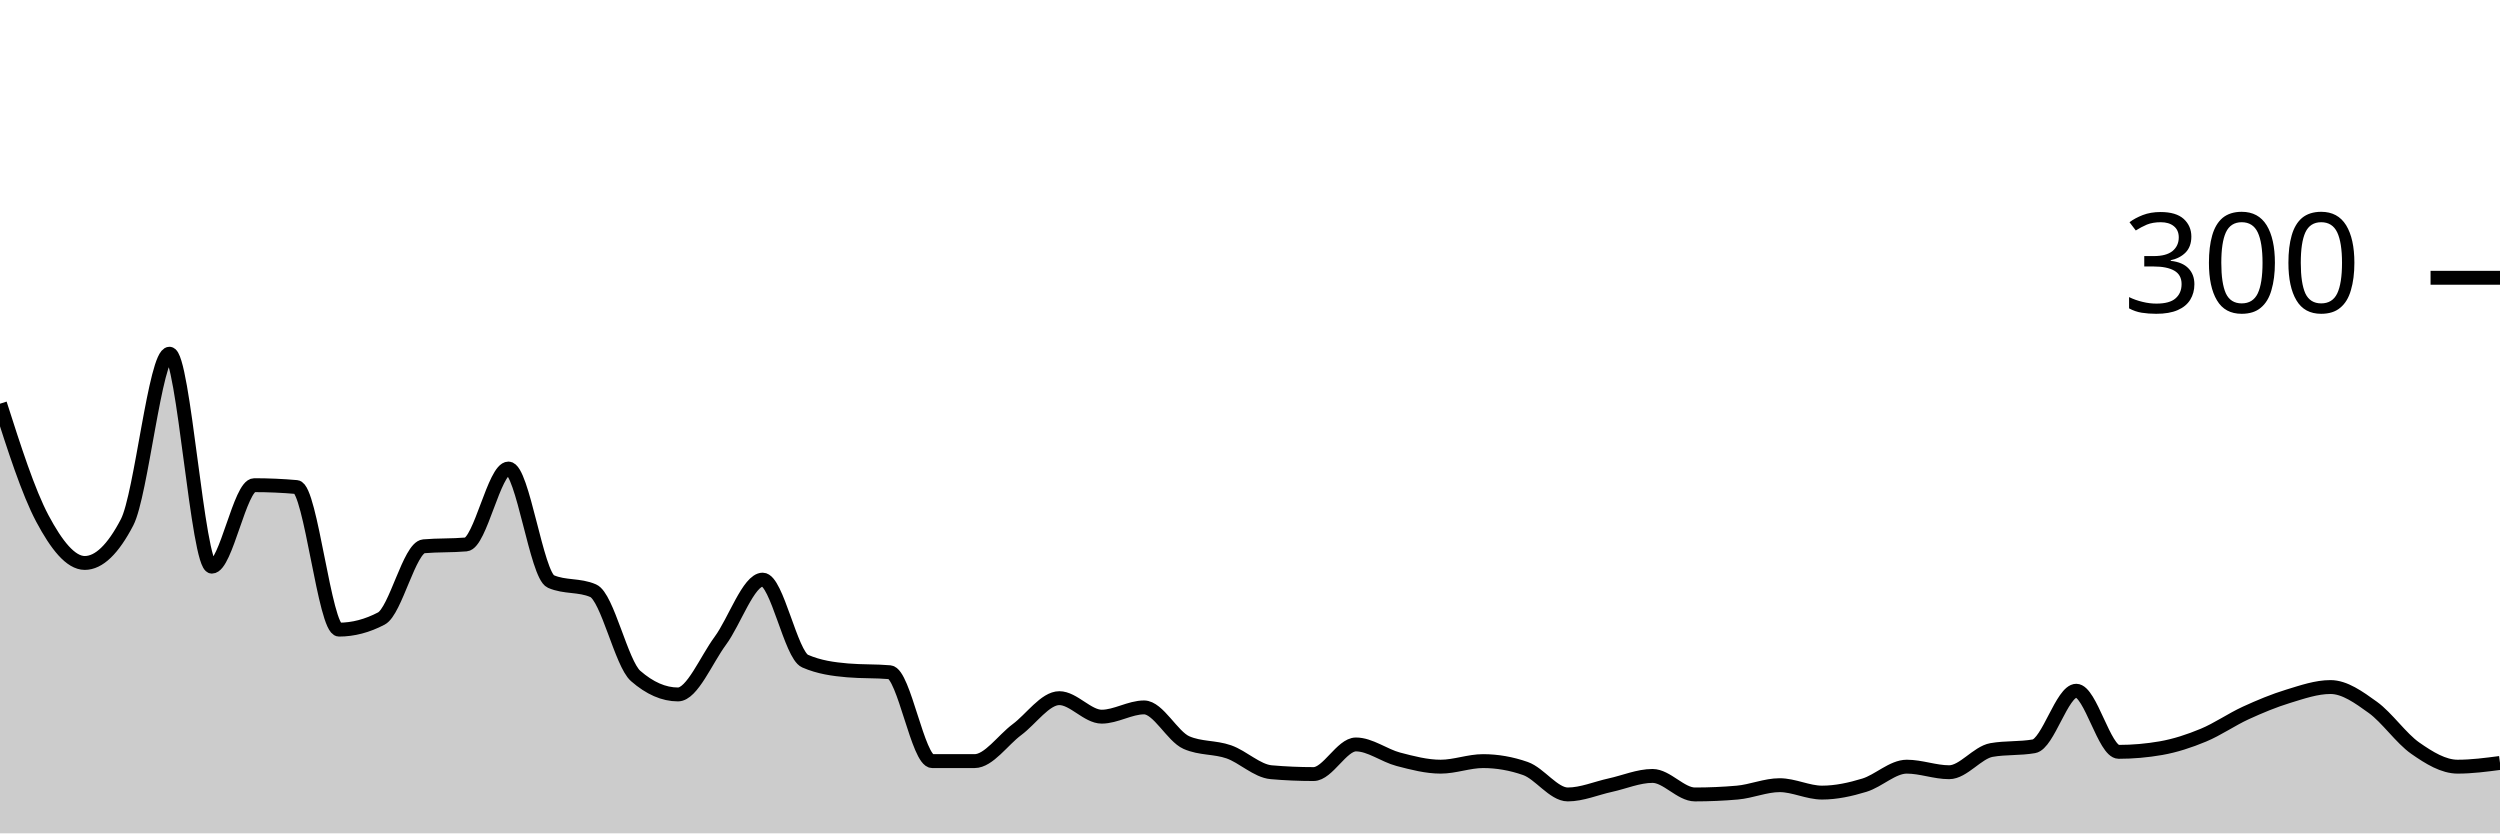
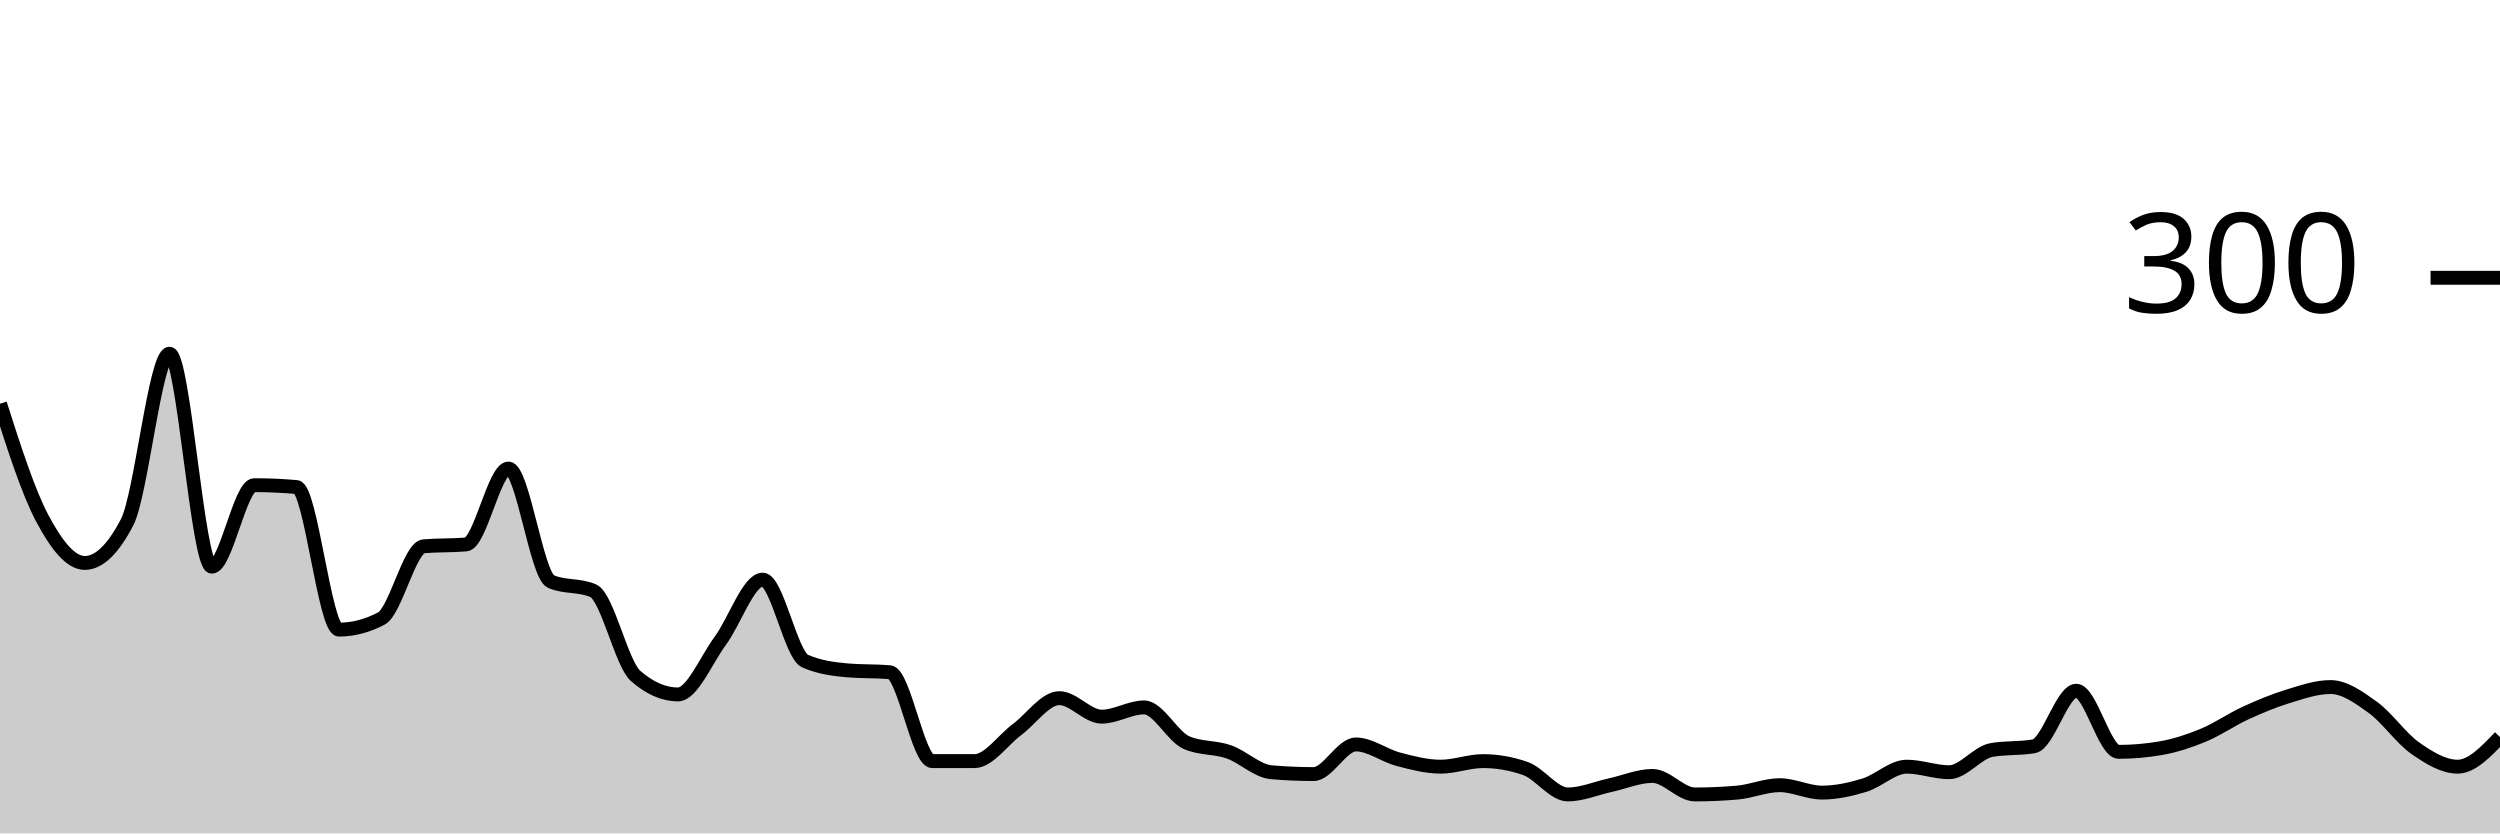
<svg xmlns="http://www.w3.org/2000/svg" viewBox="0 0 180 60">
  <g transform="translate(0,20)">
-     <path class="area" fill="rgba(0, 0, 0, 0.2)" d="M0,9.067C1.017,12.244,2.034,15.422,3.051,17.333C4.068,19.244,5.085,20.533,6.102,20.533C7.119,20.533,8.136,19.556,9.153,17.6C10.169,15.644,11.186,5.467,12.203,5.467C13.22,5.467,14.237,20.8,15.254,20.8C16.271,20.8,17.288,14.933,18.305,14.933C19.322,14.933,20.339,14.978,21.356,15.067C22.373,15.156,23.39,25.333,24.407,25.333C25.424,25.333,26.441,25.067,27.458,24.533C28.475,24,29.492,19.422,30.508,19.333C31.525,19.244,32.542,19.289,33.559,19.2C34.576,19.111,35.593,13.733,36.61,13.733C37.627,13.733,38.644,21.422,39.661,21.867C40.678,22.311,41.695,22.089,42.712,22.533C43.729,22.978,44.746,27.778,45.763,28.667C46.78,29.556,47.797,30,48.814,30C49.831,30,50.847,27.511,51.864,26.133C52.881,24.756,53.898,21.733,54.915,21.733C55.932,21.733,56.949,27.156,57.966,27.6C58.983,28.044,60,28.178,61.017,28.267C62.034,28.356,63.051,28.311,64.068,28.4C65.085,28.489,66.102,34.8,67.119,34.8C68.136,34.8,69.153,34.8,70.169,34.8C71.186,34.8,72.203,33.289,73.22,32.533C74.237,31.778,75.254,30.267,76.271,30.267C77.288,30.267,78.305,31.6,79.322,31.6C80.339,31.6,81.356,30.933,82.373,30.933C83.39,30.933,84.407,33.022,85.424,33.467C86.441,33.911,87.458,33.778,88.475,34.133C89.492,34.489,90.508,35.511,91.525,35.6C92.542,35.689,93.559,35.733,94.576,35.733C95.593,35.733,96.61,33.6,97.627,33.6C98.644,33.6,99.661,34.4,100.678,34.667C101.695,34.933,102.712,35.2,103.729,35.2C104.746,35.2,105.763,34.8,106.78,34.8C107.797,34.8,108.814,34.978,109.831,35.333C110.847,35.689,111.864,37.2,112.881,37.2C113.898,37.2,114.915,36.756,115.932,36.533C116.949,36.311,117.966,35.867,118.983,35.867C120,35.867,121.017,37.2,122.034,37.2C123.051,37.2,124.068,37.156,125.085,37.067C126.102,36.978,127.119,36.533,128.136,36.533C129.153,36.533,130.169,37.067,131.186,37.067C132.203,37.067,133.22,36.844,134.237,36.533C135.254,36.222,136.271,35.2,137.288,35.2C138.305,35.2,139.322,35.6,140.339,35.6C141.356,35.6,142.373,34.178,143.39,34C144.407,33.822,145.424,33.911,146.441,33.733C147.458,33.556,148.475,29.733,149.492,29.733C150.508,29.733,151.525,34.133,152.542,34.133C153.559,34.133,154.576,34.044,155.593,33.867C156.61,33.689,157.627,33.356,158.644,32.933C159.661,32.511,160.678,31.8,161.695,31.333C162.712,30.867,163.729,30.444,164.746,30.133C165.763,29.822,166.78,29.467,167.797,29.467C168.814,29.467,169.831,30.2,170.847,30.933C171.864,31.667,172.881,33.156,173.898,33.867C174.915,34.578,175.932,35.2,176.949,35.2C177.966,35.2,178.983,35.067,180,34.933L180,40C178.983,40,177.966,40,176.949,40C175.932,40,174.915,40,173.898,40C172.881,40,171.864,40,170.847,40C169.831,40,168.814,40,167.797,40C166.78,40,165.763,40,164.746,40C163.729,40,162.712,40,161.695,40C160.678,40,159.661,40,158.644,40C157.627,40,156.61,40,155.593,40C154.576,40,153.559,40,152.542,40C151.525,40,150.508,40,149.492,40C148.475,40,147.458,40,146.441,40C145.424,40,144.407,40,143.39,40C142.373,40,141.356,40,140.339,40C139.322,40,138.305,40,137.288,40C136.271,40,135.254,40,134.237,40C133.22,40,132.203,40,131.186,40C130.169,40,129.153,40,128.136,40C127.119,40,126.102,40,125.085,40C124.068,40,123.051,40,122.034,40C121.017,40,120,40,118.983,40C117.966,40,116.949,40,115.932,40C114.915,40,113.898,40,112.881,40C111.864,40,110.847,40,109.831,40C108.814,40,107.797,40,106.78,40C105.763,40,104.746,40,103.729,40C102.712,40,101.695,40,100.678,40C99.661,40,98.644,40,97.627,40C96.61,40,95.593,40,94.576,40C93.559,40,92.542,40,91.525,40C90.508,40,89.492,40,88.475,40C87.458,40,86.441,40,85.424,40C84.407,40,83.39,40,82.373,40C81.356,40,80.339,40,79.322,40C78.305,40,77.288,40,76.271,40C75.254,40,74.237,40,73.22,40C72.203,40,71.186,40,70.169,40C69.153,40,68.136,40,67.119,40C66.102,40,65.085,40,64.068,40C63.051,40,62.034,40,61.017,40C60,40,58.983,40,57.966,40C56.949,40,55.932,40,54.915,40C53.898,40,52.881,40,51.864,40C50.847,40,49.831,40,48.814,40C47.797,40,46.78,40,45.763,40C44.746,40,43.729,40,42.712,40C41.695,40,40.678,40,39.661,40C38.644,40,37.627,40,36.61,40C35.593,40,34.576,40,33.559,40C32.542,40,31.525,40,30.508,40C29.492,40,28.475,40,27.458,40C26.441,40,25.424,40,24.407,40C23.39,40,22.373,40,21.356,40C20.339,40,19.322,40,18.305,40C17.288,40,16.271,40,15.254,40C14.237,40,13.22,40,12.203,40C11.186,40,10.169,40,9.153,40C8.136,40,7.119,40,6.102,40C5.085,40,4.068,40,3.051,40C2.034,40,1.017,40,0,40Z" />
-     <path class="line" stroke="black" fill="none" d="M0,9.067C1.017,12.244,2.034,15.422,3.051,17.333C4.068,19.244,5.085,20.533,6.102,20.533C7.119,20.533,8.136,19.556,9.153,17.6C10.169,15.644,11.186,5.467,12.203,5.467C13.22,5.467,14.237,20.8,15.254,20.8C16.271,20.8,17.288,14.933,18.305,14.933C19.322,14.933,20.339,14.978,21.356,15.067C22.373,15.156,23.39,25.333,24.407,25.333C25.424,25.333,26.441,25.067,27.458,24.533C28.475,24,29.492,19.422,30.508,19.333C31.525,19.244,32.542,19.289,33.559,19.2C34.576,19.111,35.593,13.733,36.61,13.733C37.627,13.733,38.644,21.422,39.661,21.867C40.678,22.311,41.695,22.089,42.712,22.533C43.729,22.978,44.746,27.778,45.763,28.667C46.78,29.556,47.797,30,48.814,30C49.831,30,50.847,27.511,51.864,26.133C52.881,24.756,53.898,21.733,54.915,21.733C55.932,21.733,56.949,27.156,57.966,27.6C58.983,28.044,60,28.178,61.017,28.267C62.034,28.356,63.051,28.311,64.068,28.4C65.085,28.489,66.102,34.8,67.119,34.8C68.136,34.8,69.153,34.8,70.169,34.8C71.186,34.8,72.203,33.289,73.22,32.533C74.237,31.778,75.254,30.267,76.271,30.267C77.288,30.267,78.305,31.6,79.322,31.6C80.339,31.6,81.356,30.933,82.373,30.933C83.39,30.933,84.407,33.022,85.424,33.467C86.441,33.911,87.458,33.778,88.475,34.133C89.492,34.489,90.508,35.511,91.525,35.6C92.542,35.689,93.559,35.733,94.576,35.733C95.593,35.733,96.61,33.6,97.627,33.6C98.644,33.6,99.661,34.4,100.678,34.667C101.695,34.933,102.712,35.2,103.729,35.2C104.746,35.2,105.763,34.8,106.78,34.8C107.797,34.8,108.814,34.978,109.831,35.333C110.847,35.689,111.864,37.2,112.881,37.2C113.898,37.2,114.915,36.756,115.932,36.533C116.949,36.311,117.966,35.867,118.983,35.867C120,35.867,121.017,37.2,122.034,37.2C123.051,37.2,124.068,37.156,125.085,37.067C126.102,36.978,127.119,36.533,128.136,36.533C129.153,36.533,130.169,37.067,131.186,37.067C132.203,37.067,133.22,36.844,134.237,36.533C135.254,36.222,136.271,35.2,137.288,35.2C138.305,35.2,139.322,35.6,140.339,35.6C141.356,35.6,142.373,34.178,143.39,34C144.407,33.822,145.424,33.911,146.441,33.733C147.458,33.556,148.475,29.733,149.492,29.733C150.508,29.733,151.525,34.133,152.542,34.133C153.559,34.133,154.576,34.044,155.593,33.867C156.61,33.689,157.627,33.356,158.644,32.933C159.661,32.511,160.678,31.8,161.695,31.333C162.712,30.867,163.729,30.444,164.746,30.133C165.763,29.822,166.78,29.467,167.797,29.467C168.814,29.467,169.831,30.2,170.847,30.933C171.864,31.667,172.881,33.156,173.898,33.867C174.915,34.578,175.932,35.2,176.949,35.2C177.966,35.2,178.983,35.067,180,34.933" />
+     <path class="area" fill="rgba(0, 0, 0, 0.2)" d="M0,9.067C1.017,12.244,2.034,15.422,3.051,17.333C4.068,19.244,5.085,20.533,6.102,20.533C7.119,20.533,8.136,19.556,9.153,17.6C10.169,15.644,11.186,5.467,12.203,5.467C13.22,5.467,14.237,20.8,15.254,20.8C16.271,20.8,17.288,14.933,18.305,14.933C19.322,14.933,20.339,14.978,21.356,15.067C22.373,15.156,23.39,25.333,24.407,25.333C25.424,25.333,26.441,25.067,27.458,24.533C28.475,24,29.492,19.422,30.508,19.333C31.525,19.244,32.542,19.289,33.559,19.2C34.576,19.111,35.593,13.733,36.61,13.733C37.627,13.733,38.644,21.422,39.661,21.867C40.678,22.311,41.695,22.089,42.712,22.533C43.729,22.978,44.746,27.778,45.763,28.667C46.78,29.556,47.797,30,48.814,30C49.831,30,50.847,27.511,51.864,26.133C52.881,24.756,53.898,21.733,54.915,21.733C55.932,21.733,56.949,27.156,57.966,27.6C58.983,28.044,60,28.178,61.017,28.267C62.034,28.356,63.051,28.311,64.068,28.4C65.085,28.489,66.102,34.8,67.119,34.8C68.136,34.8,69.153,34.8,70.169,34.8C71.186,34.8,72.203,33.289,73.22,32.533C74.237,31.778,75.254,30.267,76.271,30.267C77.288,30.267,78.305,31.6,79.322,31.6C80.339,31.6,81.356,30.933,82.373,30.933C83.39,30.933,84.407,33.022,85.424,33.467C86.441,33.911,87.458,33.778,88.475,34.133C89.492,34.489,90.508,35.511,91.525,35.6C92.542,35.689,93.559,35.733,94.576,35.733C95.593,35.733,96.61,33.6,97.627,33.6C98.644,33.6,99.661,34.4,100.678,34.667C101.695,34.933,102.712,35.2,103.729,35.2C104.746,35.2,105.763,34.8,106.78,34.8C107.797,34.8,108.814,34.978,109.831,35.333C110.847,35.689,111.864,37.2,112.881,37.2C113.898,37.2,114.915,36.756,115.932,36.533C116.949,36.311,117.966,35.867,118.983,35.867C120,35.867,121.017,37.2,122.034,37.2C123.051,37.2,124.068,37.156,125.085,37.067C126.102,36.978,127.119,36.533,128.136,36.533C129.153,36.533,130.169,37.067,131.186,37.067C132.203,37.067,133.22,36.844,134.237,36.533C135.254,36.222,136.271,35.2,137.288,35.2C138.305,35.2,139.322,35.6,140.339,35.6C141.356,35.6,142.373,34.178,143.39,34C144.407,33.822,145.424,33.911,146.441,33.733C147.458,33.556,148.475,29.733,149.492,29.733C150.508,29.733,151.525,34.133,152.542,34.133C153.559,34.133,154.576,34.044,155.593,33.867C156.61,33.689,157.627,33.356,158.644,32.933C159.661,32.511,160.678,31.8,161.695,31.333C162.712,30.867,163.729,30.444,164.746,30.133C165.763,29.822,166.78,29.467,167.797,29.467C168.814,29.467,169.831,30.2,170.847,30.933C171.864,31.667,172.881,33.156,173.898,33.867C174.915,34.578,175.932,35.2,176.949,35.2C177.966,35.2,178.983,34.133,180,33.067L180,40C178.983,40,177.966,40,176.949,40C175.932,40,174.915,40,173.898,40C172.881,40,171.864,40,170.847,40C169.831,40,168.814,40,167.797,40C166.78,40,165.763,40,164.746,40C163.729,40,162.712,40,161.695,40C160.678,40,159.661,40,158.644,40C157.627,40,156.61,40,155.593,40C154.576,40,153.559,40,152.542,40C151.525,40,150.508,40,149.492,40C148.475,40,147.458,40,146.441,40C145.424,40,144.407,40,143.39,40C142.373,40,141.356,40,140.339,40C139.322,40,138.305,40,137.288,40C136.271,40,135.254,40,134.237,40C133.22,40,132.203,40,131.186,40C130.169,40,129.153,40,128.136,40C127.119,40,126.102,40,125.085,40C124.068,40,123.051,40,122.034,40C121.017,40,120,40,118.983,40C117.966,40,116.949,40,115.932,40C114.915,40,113.898,40,112.881,40C111.864,40,110.847,40,109.831,40C108.814,40,107.797,40,106.78,40C105.763,40,104.746,40,103.729,40C102.712,40,101.695,40,100.678,40C99.661,40,98.644,40,97.627,40C96.61,40,95.593,40,94.576,40C93.559,40,92.542,40,91.525,40C90.508,40,89.492,40,88.475,40C87.458,40,86.441,40,85.424,40C84.407,40,83.39,40,82.373,40C81.356,40,80.339,40,79.322,40C78.305,40,77.288,40,76.271,40C75.254,40,74.237,40,73.22,40C72.203,40,71.186,40,70.169,40C69.153,40,68.136,40,67.119,40C66.102,40,65.085,40,64.068,40C63.051,40,62.034,40,61.017,40C60,40,58.983,40,57.966,40C56.949,40,55.932,40,54.915,40C53.898,40,52.881,40,51.864,40C50.847,40,49.831,40,48.814,40C47.797,40,46.78,40,45.763,40C44.746,40,43.729,40,42.712,40C41.695,40,40.678,40,39.661,40C38.644,40,37.627,40,36.61,40C35.593,40,34.576,40,33.559,40C32.542,40,31.525,40,30.508,40C29.492,40,28.475,40,27.458,40C26.441,40,25.424,40,24.407,40C23.39,40,22.373,40,21.356,40C20.339,40,19.322,40,18.305,40C17.288,40,16.271,40,15.254,40C14.237,40,13.22,40,12.203,40C11.186,40,10.169,40,9.153,40C8.136,40,7.119,40,6.102,40C5.085,40,4.068,40,3.051,40C2.034,40,1.017,40,0,40Z" />
+     <path class="line" stroke="black" fill="none" d="M0,9.067C1.017,12.244,2.034,15.422,3.051,17.333C4.068,19.244,5.085,20.533,6.102,20.533C7.119,20.533,8.136,19.556,9.153,17.6C10.169,15.644,11.186,5.467,12.203,5.467C13.22,5.467,14.237,20.8,15.254,20.8C16.271,20.8,17.288,14.933,18.305,14.933C19.322,14.933,20.339,14.978,21.356,15.067C22.373,15.156,23.39,25.333,24.407,25.333C25.424,25.333,26.441,25.067,27.458,24.533C28.475,24,29.492,19.422,30.508,19.333C31.525,19.244,32.542,19.289,33.559,19.2C34.576,19.111,35.593,13.733,36.61,13.733C37.627,13.733,38.644,21.422,39.661,21.867C40.678,22.311,41.695,22.089,42.712,22.533C43.729,22.978,44.746,27.778,45.763,28.667C46.78,29.556,47.797,30,48.814,30C49.831,30,50.847,27.511,51.864,26.133C52.881,24.756,53.898,21.733,54.915,21.733C55.932,21.733,56.949,27.156,57.966,27.6C58.983,28.044,60,28.178,61.017,28.267C62.034,28.356,63.051,28.311,64.068,28.4C65.085,28.489,66.102,34.8,67.119,34.8C68.136,34.8,69.153,34.8,70.169,34.8C71.186,34.8,72.203,33.289,73.22,32.533C74.237,31.778,75.254,30.267,76.271,30.267C77.288,30.267,78.305,31.6,79.322,31.6C80.339,31.6,81.356,30.933,82.373,30.933C83.39,30.933,84.407,33.022,85.424,33.467C86.441,33.911,87.458,33.778,88.475,34.133C89.492,34.489,90.508,35.511,91.525,35.6C92.542,35.689,93.559,35.733,94.576,35.733C95.593,35.733,96.61,33.6,97.627,33.6C98.644,33.6,99.661,34.4,100.678,34.667C101.695,34.933,102.712,35.2,103.729,35.2C104.746,35.2,105.763,34.8,106.78,34.8C107.797,34.8,108.814,34.978,109.831,35.333C110.847,35.689,111.864,37.2,112.881,37.2C113.898,37.2,114.915,36.756,115.932,36.533C116.949,36.311,117.966,35.867,118.983,35.867C120,35.867,121.017,37.2,122.034,37.2C123.051,37.2,124.068,37.156,125.085,37.067C126.102,36.978,127.119,36.533,128.136,36.533C129.153,36.533,130.169,37.067,131.186,37.067C132.203,37.067,133.22,36.844,134.237,36.533C135.254,36.222,136.271,35.2,137.288,35.2C138.305,35.2,139.322,35.6,140.339,35.6C141.356,35.6,142.373,34.178,143.39,34C144.407,33.822,145.424,33.911,146.441,33.733C147.458,33.556,148.475,29.733,149.492,29.733C150.508,29.733,151.525,34.133,152.542,34.133C153.559,34.133,154.576,34.044,155.593,33.867C156.61,33.689,157.627,33.356,158.644,32.933C159.661,32.511,160.678,31.8,161.695,31.333C162.712,30.867,163.729,30.444,164.746,30.133C165.763,29.822,166.78,29.467,167.797,29.467C168.814,29.467,169.831,30.2,170.847,30.933C171.864,31.667,172.881,33.156,173.898,33.867C174.915,34.578,175.932,35.2,176.949,35.2C177.966,35.2,178.983,34.133,180,33.067" />
    <path class="axis-ceiling" stroke-width="1" stroke="black" fill="none" d="M175,0L180,0" />
    <text class="axis-ceiling-label" font-family="sans-serif" text-anchor="end" font-size="10px" x="170" y="2.5">300</text>
  </g>
</svg>
